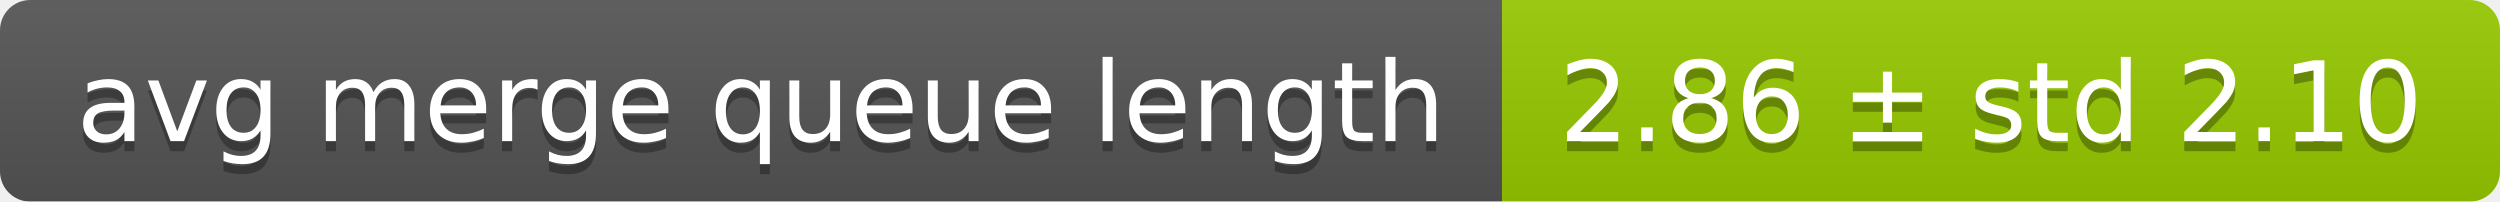
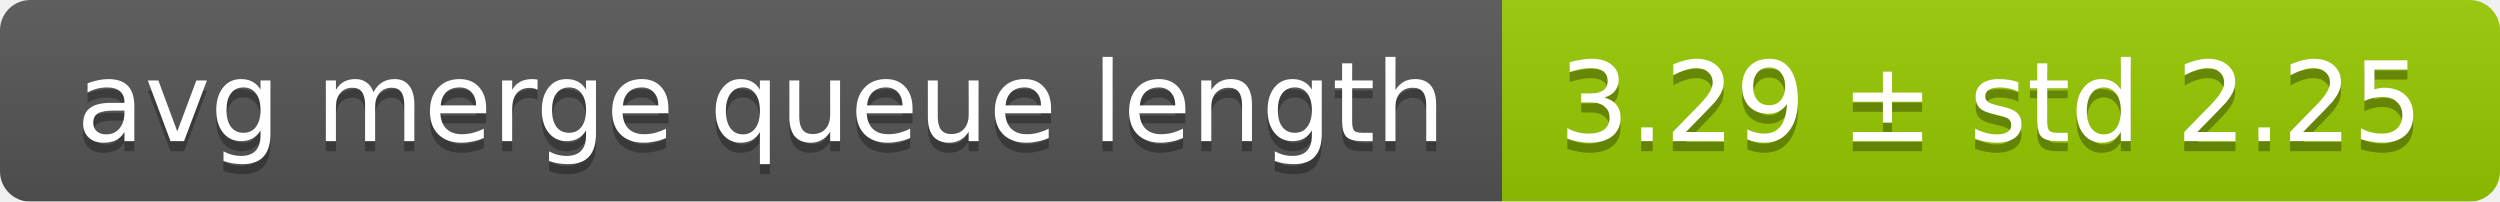
<svg xmlns="http://www.w3.org/2000/svg" width="248" height="20">
  <linearGradient id="smooth" x2="0" y2="100%">
    <stop offset="0" stop-color="#bbb" stop-opacity=".1" />
    <stop offset="1" stop-opacity=".1" />
  </linearGradient>
  <mask id="round">
    <rect width="248" height="20" rx="3" fill="#fff" />
  </mask>
  <g mask="url(#round)">
    <rect width="149" height="20" fill="#555" />
    <rect x="149" width="99" height="20" fill="#97ca00" />
    <rect width="248" height="20" fill="url(#smooth)" />
  </g>
  <g fill="#fff" text-anchor="middle" font-family="DejaVu Sans,Verdana,Geneva,sans-serif" font-size="11">
    <text x="75.5" y="15" fill="#010101" fill-opacity=".3">avg merge queue length</text>
    <text x="75.5" y="14">avg merge queue length</text>
-     <text x="197.5" y="15" fill="#010101" fill-opacity=".3">2.86 ± std 2.10</text>
-     <text x="197.5" y="14">2.86 ± std 2.10</text>
+     <text x="197.5" y="15" fill="#010101" fill-opacity=".3">3.29 ± std 2.25</text>
+     <text x="197.5" y="14">3.29 ± std 2.25</text>
  </g>
</svg>
